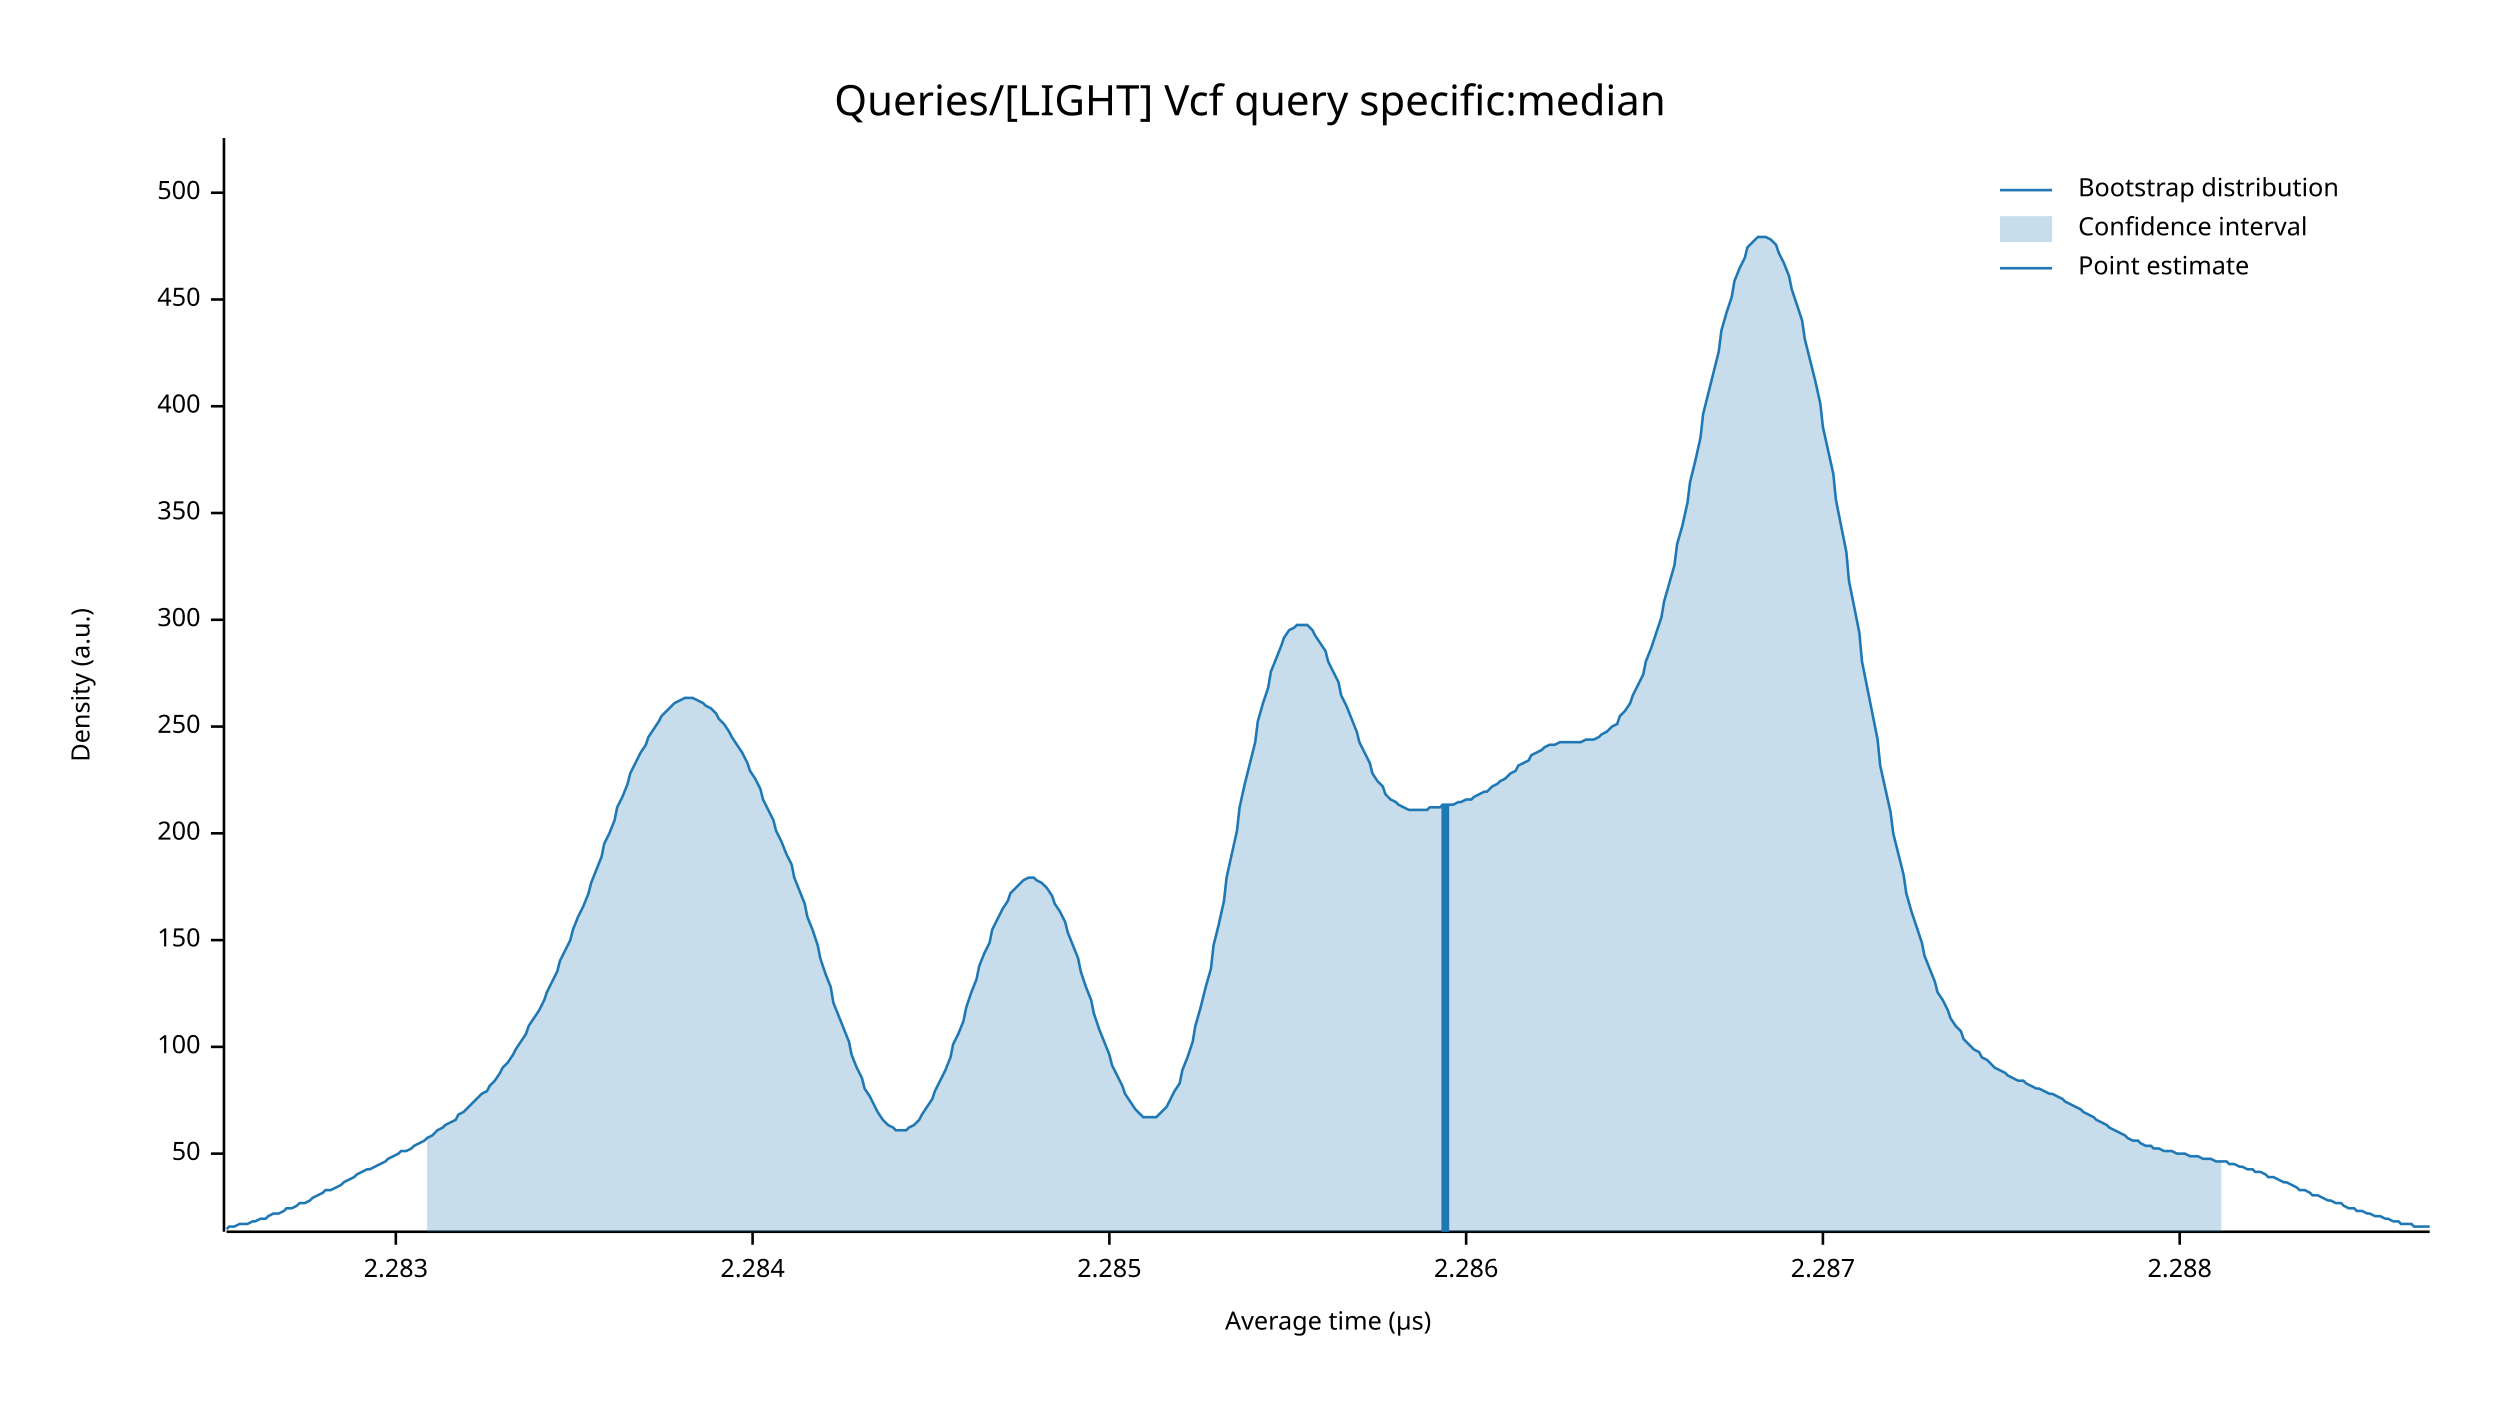
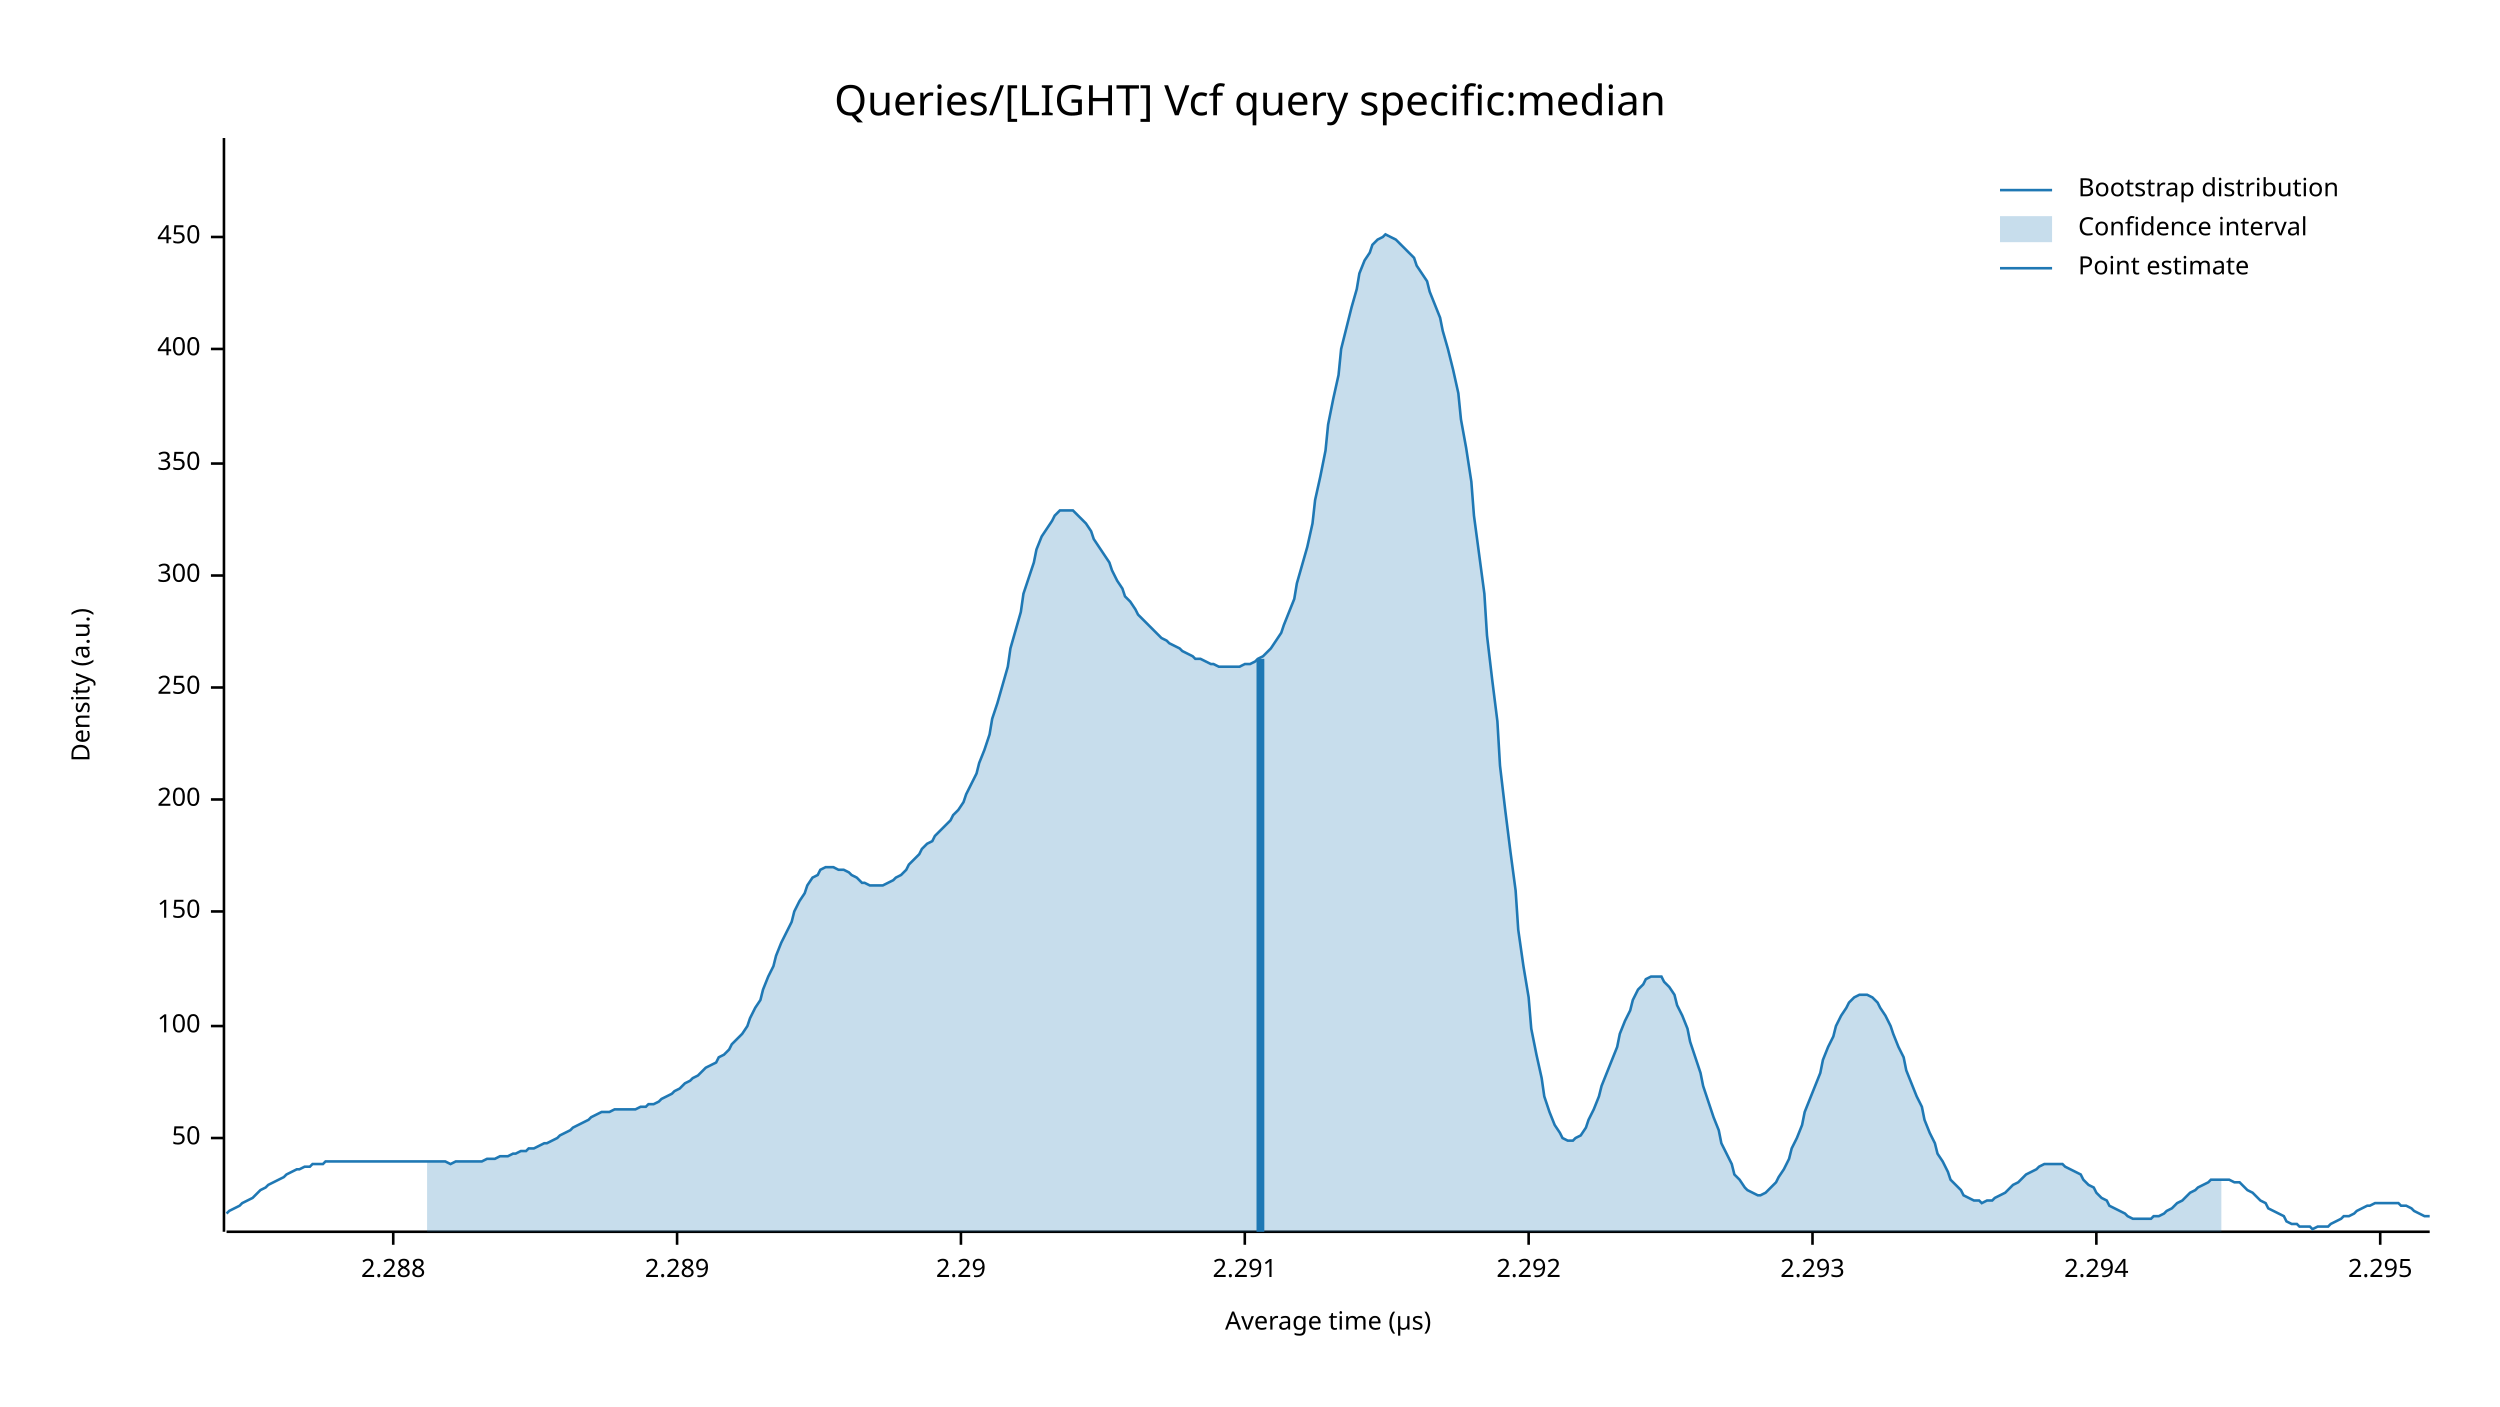
<svg xmlns="http://www.w3.org/2000/svg" width="960" height="540" viewBox="0 0 960 540">
  <text x="480" y="32" dy="0.76em" text-anchor="middle" font-family="sans-serif" font-size="16.129" opacity="1" fill="#000000">
Queries/[LIGHT] Vcf query specific:median
</text>
  <text x="27" y="263" dy="0.76em" text-anchor="middle" font-family="sans-serif" font-size="9.677" opacity="1" fill="#000000" transform="rotate(270, 27, 263)">
Density (a.u.)
</text>
  <text x="510" y="513" dy="-0.5ex" text-anchor="middle" font-family="sans-serif" font-size="9.677" opacity="1" fill="#000000">
Average time (µs)
</text>
  <polyline fill="none" opacity="1" stroke="#000000" stroke-width="1" points="86,53 86,473 " />
-   <text x="77" y="443" dy="0.5ex" text-anchor="end" font-family="sans-serif" font-size="9.677" opacity="1" fill="#000000">
+   <text x="77" y="437" dy="0.5ex" text-anchor="end" font-family="sans-serif" font-size="9.677" opacity="1" fill="#000000">
50
</text>
-   <polyline fill="none" opacity="1" stroke="#000000" stroke-width="1" points="81,443 86,443 " />
-   <text x="77" y="402" dy="0.5ex" text-anchor="end" font-family="sans-serif" font-size="9.677" opacity="1" fill="#000000">
+   <polyline fill="none" opacity="1" stroke="#000000" stroke-width="1" points="81,437 86,437 " />
+   <text x="77" y="394" dy="0.5ex" text-anchor="end" font-family="sans-serif" font-size="9.677" opacity="1" fill="#000000">
100
</text>
-   <polyline fill="none" opacity="1" stroke="#000000" stroke-width="1" points="81,402 86,402 " />
-   <text x="77" y="361" dy="0.5ex" text-anchor="end" font-family="sans-serif" font-size="9.677" opacity="1" fill="#000000">
+   <polyline fill="none" opacity="1" stroke="#000000" stroke-width="1" points="81,394 86,394 " />
+   <text x="77" y="350" dy="0.5ex" text-anchor="end" font-family="sans-serif" font-size="9.677" opacity="1" fill="#000000">
150
</text>
-   <polyline fill="none" opacity="1" stroke="#000000" stroke-width="1" points="81,361 86,361 " />
-   <text x="77" y="320" dy="0.5ex" text-anchor="end" font-family="sans-serif" font-size="9.677" opacity="1" fill="#000000">
+   <polyline fill="none" opacity="1" stroke="#000000" stroke-width="1" points="81,350 86,350 " />
+   <text x="77" y="307" dy="0.5ex" text-anchor="end" font-family="sans-serif" font-size="9.677" opacity="1" fill="#000000">
200
</text>
-   <polyline fill="none" opacity="1" stroke="#000000" stroke-width="1" points="81,320 86,320 " />
-   <text x="77" y="279" dy="0.5ex" text-anchor="end" font-family="sans-serif" font-size="9.677" opacity="1" fill="#000000">
+   <polyline fill="none" opacity="1" stroke="#000000" stroke-width="1" points="81,307 86,307 " />
+   <text x="77" y="264" dy="0.5ex" text-anchor="end" font-family="sans-serif" font-size="9.677" opacity="1" fill="#000000">
250
</text>
-   <polyline fill="none" opacity="1" stroke="#000000" stroke-width="1" points="81,279 86,279 " />
-   <text x="77" y="238" dy="0.5ex" text-anchor="end" font-family="sans-serif" font-size="9.677" opacity="1" fill="#000000">
+   <polyline fill="none" opacity="1" stroke="#000000" stroke-width="1" points="81,264 86,264 " />
+   <text x="77" y="221" dy="0.5ex" text-anchor="end" font-family="sans-serif" font-size="9.677" opacity="1" fill="#000000">
300
</text>
-   <polyline fill="none" opacity="1" stroke="#000000" stroke-width="1" points="81,238 86,238 " />
-   <text x="77" y="197" dy="0.5ex" text-anchor="end" font-family="sans-serif" font-size="9.677" opacity="1" fill="#000000">
+   <polyline fill="none" opacity="1" stroke="#000000" stroke-width="1" points="81,221 86,221 " />
+   <text x="77" y="178" dy="0.5ex" text-anchor="end" font-family="sans-serif" font-size="9.677" opacity="1" fill="#000000">
350
</text>
-   <polyline fill="none" opacity="1" stroke="#000000" stroke-width="1" points="81,197 86,197 " />
-   <text x="77" y="156" dy="0.5ex" text-anchor="end" font-family="sans-serif" font-size="9.677" opacity="1" fill="#000000">
+   <polyline fill="none" opacity="1" stroke="#000000" stroke-width="1" points="81,178 86,178 " />
+   <text x="77" y="134" dy="0.5ex" text-anchor="end" font-family="sans-serif" font-size="9.677" opacity="1" fill="#000000">
400
</text>
-   <polyline fill="none" opacity="1" stroke="#000000" stroke-width="1" points="81,156 86,156 " />
-   <text x="77" y="115" dy="0.5ex" text-anchor="end" font-family="sans-serif" font-size="9.677" opacity="1" fill="#000000">
+   <polyline fill="none" opacity="1" stroke="#000000" stroke-width="1" points="81,134 86,134 " />
+   <text x="77" y="91" dy="0.5ex" text-anchor="end" font-family="sans-serif" font-size="9.677" opacity="1" fill="#000000">
450
</text>
-   <polyline fill="none" opacity="1" stroke="#000000" stroke-width="1" points="81,115 86,115 " />
-   <text x="77" y="74" dy="0.5ex" text-anchor="end" font-family="sans-serif" font-size="9.677" opacity="1" fill="#000000">
- 500
- </text>
-   <polyline fill="none" opacity="1" stroke="#000000" stroke-width="1" points="81,74 86,74 " />
+   <polyline fill="none" opacity="1" stroke="#000000" stroke-width="1" points="81,91 86,91 " />
  <polyline fill="none" opacity="1" stroke="#000000" stroke-width="1" points="87,473 933,473 " />
-   <text x="152" y="483" dy="0.76em" text-anchor="middle" font-family="sans-serif" font-size="9.677" opacity="1" fill="#000000">
- 2.283
- </text>
-   <polyline fill="none" opacity="1" stroke="#000000" stroke-width="1" points="152,473 152,478 " />
-   <text x="289" y="483" dy="0.76em" text-anchor="middle" font-family="sans-serif" font-size="9.677" opacity="1" fill="#000000">
- 2.284
- </text>
-   <polyline fill="none" opacity="1" stroke="#000000" stroke-width="1" points="289,473 289,478 " />
-   <text x="426" y="483" dy="0.76em" text-anchor="middle" font-family="sans-serif" font-size="9.677" opacity="1" fill="#000000">
- 2.285
- </text>
-   <polyline fill="none" opacity="1" stroke="#000000" stroke-width="1" points="426,473 426,478 " />
-   <text x="563" y="483" dy="0.76em" text-anchor="middle" font-family="sans-serif" font-size="9.677" opacity="1" fill="#000000">
- 2.286
- </text>
-   <polyline fill="none" opacity="1" stroke="#000000" stroke-width="1" points="563,473 563,478 " />
-   <text x="700" y="483" dy="0.76em" text-anchor="middle" font-family="sans-serif" font-size="9.677" opacity="1" fill="#000000">
- 2.287
- </text>
-   <polyline fill="none" opacity="1" stroke="#000000" stroke-width="1" points="700,473 700,478 " />
-   <text x="837" y="483" dy="0.76em" text-anchor="middle" font-family="sans-serif" font-size="9.677" opacity="1" fill="#000000">
+   <text x="151" y="483" dy="0.76em" text-anchor="middle" font-family="sans-serif" font-size="9.677" opacity="1" fill="#000000">
2.288
</text>
-   <polyline fill="none" opacity="1" stroke="#000000" stroke-width="1" points="837,473 837,478 " />
-   <polyline fill="none" opacity="1" stroke="#1F78B4" stroke-width="1" points="87,472 88,471 90,471 92,470 93,470 95,470 97,469 98,469 100,468 102,468 103,467 105,466 107,466 109,465 110,464 112,464 114,463 115,462 117,462 119,461 120,460 122,459 124,458 125,457 127,457 129,456 131,455 132,454 134,453 136,452 137,451 139,450 141,449 142,449 144,448 146,447 148,446 149,445 151,444 153,443 154,442 156,442 158,441 159,440 161,439 163,438 164,437 166,436 168,434 170,433 171,432 173,431 175,430 176,428 178,427 180,425 181,424 183,422 185,420 187,419 188,417 190,415 192,412 193,410 195,408 197,405 198,403 200,400 202,397 203,394 205,391 207,388 209,384 210,381 212,377 214,373 215,369 217,365 219,361 220,357 222,352 224,348 226,343 227,339 229,334 231,329 232,324 234,320 236,315 237,310 239,306 241,301 242,297 244,293 246,289 248,286 249,283 251,280 253,277 254,275 256,273 258,271 259,270 261,269 263,268 265,268 266,268 268,269 270,270 271,271 273,272 275,274 276,276 278,278 280,281 281,283 283,286 285,289 287,293 288,296 290,299 292,303 293,307 295,311 297,315 298,319 300,323 302,328 304,332 305,337 307,342 309,347 310,352 312,357 314,363 315,368 317,374 319,379 320,385 322,390 324,395 326,400 327,405 329,410 331,414 332,418 334,421 336,425 337,427 339,430 341,432 343,433 344,434 346,434 348,434 349,433 351,432 353,430 354,428 356,425 358,422 359,419 361,415 363,411 365,406 366,401 368,397 370,392 371,387 373,381 375,376 376,371 378,366 380,362 381,357 383,353 385,349 387,346 388,343 390,341 392,339 393,338 395,337 397,337 398,338 400,339 402,341 404,344 405,347 407,350 409,354 410,358 412,363 414,368 415,373 417,379 419,384 420,389 422,395 424,400 426,405 427,409 429,413 431,417 432,420 434,423 436,426 437,427 439,429 441,429 443,429 444,429 446,427 448,425 449,423 451,419 453,416 454,411 456,406 458,400 459,394 461,387 463,379 465,372 466,363 468,355 470,346 471,337 473,328 475,319 476,310 478,301 480,293 482,285 483,277 485,270 487,264 488,258 490,253 492,248 493,245 495,242 497,241 498,240 500,240 502,240 504,242 505,244 507,247 509,250 510,254 512,258 514,262 515,267 517,271 519,276 521,281 522,285 524,289 526,293 527,297 529,300 531,302 532,305 534,307 536,308 537,309 539,310 541,311 543,311 544,311 546,311 548,311 549,310 551,310 553,310 554,309 556,309 558,309 560,308 561,308 563,307 565,307 566,306 568,305 570,304 571,304 573,302 575,301 576,300 578,299 580,297 582,296 583,294 585,293 587,292 588,290 590,289 592,288 593,287 595,286 597,286 599,285 600,285 602,285 604,285 605,285 607,285 609,284 610,284 612,284 614,283 615,282 617,281 619,279 621,278 622,275 624,273 626,270 627,267 629,263 631,259 632,254 634,249 636,243 638,237 639,231 641,224 643,217 644,209 646,202 648,193 649,185 651,177 653,168 654,159 656,151 658,143 660,135 661,127 663,120 665,114 666,108 668,103 670,99 671,95 673,93 675,91 676,91 678,91 680,92 682,94 683,97 685,101 687,106 688,111 690,117 692,123 693,130 695,138 697,146 699,155 700,164 702,173 704,182 705,192 707,202 709,212 710,223 712,233 714,243 715,254 717,264 719,274 721,284 722,294 724,303 726,312 727,320 729,328 731,336 732,343 734,350 736,356 738,362 739,367 741,372 743,377 744,381 746,384 748,388 749,391 751,394 753,396 754,399 756,401 758,403 760,404 761,406 763,407 765,409 766,410 768,411 770,412 771,413 773,414 775,415 777,415 778,416 780,417 782,418 783,418 785,419 787,420 788,420 790,421 792,422 793,423 795,424 797,425 799,426 800,427 802,428 804,429 805,430 807,431 809,432 810,433 812,434 814,435 816,436 817,437 819,438 821,438 822,439 824,440 826,440 827,441 829,441 831,442 832,442 834,442 836,443 838,443 839,443 841,444 843,444 844,444 846,445 848,445 849,445 851,446 853,446 855,446 856,447 858,447 860,448 861,448 863,449 865,449 866,450 868,450 870,451 871,452 873,452 875,453 877,454 878,454 880,455 882,456 883,457 885,457 887,458 888,459 890,459 892,460 894,461 895,461 897,462 899,462 900,463 902,464 904,464 905,465 907,465 909,466 910,466 912,467 914,467 916,468 917,468 919,469 921,469 922,470 924,470 926,470 927,471 929,471 931,471 933,471 " />
-   <polygon opacity="0.25" fill="#1F78B4" points="164,437 166,436 168,434 170,433 171,432 173,431 175,430 176,428 178,427 180,425 181,424 183,422 185,420 187,419 188,417 190,415 192,412 193,410 195,408 197,405 198,403 200,400 202,397 203,394 205,391 207,388 209,384 210,381 212,377 214,373 215,369 217,365 219,361 220,357 222,352 224,348 226,343 227,339 229,334 231,329 232,324 234,320 236,315 237,310 239,306 241,301 242,297 244,293 246,289 248,286 249,283 251,280 253,277 254,275 256,273 258,271 259,270 261,269 263,268 265,268 266,268 268,269 270,270 271,271 273,272 275,274 276,276 278,278 280,281 281,283 283,286 285,289 287,293 288,296 290,299 292,303 293,307 295,311 297,315 298,319 300,323 302,328 304,332 305,337 307,342 309,347 310,352 312,357 314,363 315,368 317,374 319,379 320,385 322,390 324,395 326,400 327,405 329,410 331,414 332,418 334,421 336,425 337,427 339,430 341,432 343,433 344,434 346,434 348,434 349,433 351,432 353,430 354,428 356,425 358,422 359,419 361,415 363,411 365,406 366,401 368,397 370,392 371,387 373,381 375,376 376,371 378,366 380,362 381,357 383,353 385,349 387,346 388,343 390,341 392,339 393,338 395,337 397,337 398,338 400,339 402,341 404,344 405,347 407,350 409,354 410,358 412,363 414,368 415,373 417,379 419,384 420,389 422,395 424,400 426,405 427,409 429,413 431,417 432,420 434,423 436,426 437,427 439,429 441,429 443,429 444,429 446,427 448,425 449,423 451,419 453,416 454,411 456,406 458,400 459,394 461,387 463,379 465,372 466,363 468,355 470,346 471,337 473,328 475,319 476,310 478,301 480,293 482,285 483,277 485,270 487,264 488,258 490,253 492,248 493,245 495,242 497,241 498,240 500,240 502,240 504,242 505,244 507,247 509,250 510,254 512,258 514,262 515,267 517,271 519,276 521,281 522,285 524,289 526,293 527,297 529,300 531,302 532,305 534,307 536,308 537,309 539,310 541,311 543,311 544,311 546,311 548,311 549,310 551,310 553,310 554,309 556,309 558,309 560,308 561,308 563,307 565,307 566,306 568,305 570,304 571,304 573,302 575,301 576,300 578,299 580,297 582,296 583,294 585,293 587,292 588,290 590,289 592,288 593,287 595,286 597,286 599,285 600,285 602,285 604,285 605,285 607,285 609,284 610,284 612,284 614,283 615,282 617,281 619,279 621,278 622,275 624,273 626,270 627,267 629,263 631,259 632,254 634,249 636,243 638,237 639,231 641,224 643,217 644,209 646,202 648,193 649,185 651,177 653,168 654,159 656,151 658,143 660,135 661,127 663,120 665,114 666,108 668,103 670,99 671,95 673,93 675,91 676,91 678,91 680,92 682,94 683,97 685,101 687,106 688,111 690,117 692,123 693,130 695,138 697,146 699,155 700,164 702,173 704,182 705,192 707,202 709,212 710,223 712,233 714,243 715,254 717,264 719,274 721,284 722,294 724,303 726,312 727,320 729,328 731,336 732,343 734,350 736,356 738,362 739,367 741,372 743,377 744,381 746,384 748,388 749,391 751,394 753,396 754,399 756,401 758,403 760,404 761,406 763,407 765,409 766,410 768,411 770,412 771,413 773,414 775,415 777,415 778,416 780,417 782,418 783,418 785,419 787,420 788,420 790,421 792,422 793,423 795,424 797,425 799,426 800,427 802,428 804,429 805,430 807,431 809,432 810,433 812,434 814,435 816,436 817,437 819,438 821,438 822,439 824,440 826,440 827,441 829,441 831,442 832,442 834,442 836,443 838,443 839,443 841,444 843,444 844,444 846,445 848,445 849,445 851,446 853,446 853,473 164,473 " />
-   <polyline fill="none" opacity="1" stroke="#1F78B4" stroke-width="3" points="555,473 555,309 " />
+   <polyline fill="none" opacity="1" stroke="#000000" stroke-width="1" points="151,473 151,478 " />
+   <text x="260" y="483" dy="0.76em" text-anchor="middle" font-family="sans-serif" font-size="9.677" opacity="1" fill="#000000">
+ 2.289
+ </text>
+   <polyline fill="none" opacity="1" stroke="#000000" stroke-width="1" points="260,473 260,478 " />
+   <text x="369" y="483" dy="0.76em" text-anchor="middle" font-family="sans-serif" font-size="9.677" opacity="1" fill="#000000">
+ 2.29
+ </text>
+   <polyline fill="none" opacity="1" stroke="#000000" stroke-width="1" points="369,473 369,478 " />
+   <text x="478" y="483" dy="0.76em" text-anchor="middle" font-family="sans-serif" font-size="9.677" opacity="1" fill="#000000">
+ 2.291
+ </text>
+   <polyline fill="none" opacity="1" stroke="#000000" stroke-width="1" points="478,473 478,478 " />
+   <text x="587" y="483" dy="0.76em" text-anchor="middle" font-family="sans-serif" font-size="9.677" opacity="1" fill="#000000">
+ 2.292
+ </text>
+   <polyline fill="none" opacity="1" stroke="#000000" stroke-width="1" points="587,473 587,478 " />
+   <text x="696" y="483" dy="0.76em" text-anchor="middle" font-family="sans-serif" font-size="9.677" opacity="1" fill="#000000">
+ 2.293
+ </text>
+   <polyline fill="none" opacity="1" stroke="#000000" stroke-width="1" points="696,473 696,478 " />
+   <text x="805" y="483" dy="0.76em" text-anchor="middle" font-family="sans-serif" font-size="9.677" opacity="1" fill="#000000">
+ 2.294
+ </text>
+   <polyline fill="none" opacity="1" stroke="#000000" stroke-width="1" points="805,473 805,478 " />
+   <text x="914" y="483" dy="0.76em" text-anchor="middle" font-family="sans-serif" font-size="9.677" opacity="1" fill="#000000">
+ 2.295
+ </text>
+   <polyline fill="none" opacity="1" stroke="#000000" stroke-width="1" points="914,473 914,478 " />
+   <polyline fill="none" opacity="1" stroke="#1F78B4" stroke-width="1" points="87,466 88,465 90,464 92,463 93,462 95,461 97,460 98,459 100,457 102,456 103,455 105,454 107,453 109,452 110,451 112,450 114,449 115,449 117,448 119,448 120,447 122,447 124,447 125,446 127,446 129,446 131,446 132,446 134,446 136,446 137,446 139,446 141,446 142,446 144,446 146,446 148,446 149,446 151,446 153,446 154,446 156,446 158,446 159,446 161,446 163,446 164,446 166,446 168,446 170,446 171,446 173,447 175,446 176,446 178,446 180,446 181,446 183,446 185,446 187,445 188,445 190,445 192,444 193,444 195,444 197,443 198,443 200,442 202,442 203,441 205,441 207,440 209,439 210,439 212,438 214,437 215,436 217,435 219,434 220,433 222,432 224,431 226,430 227,429 229,428 231,427 232,427 234,427 236,426 237,426 239,426 241,426 242,426 244,426 246,425 248,425 249,424 251,424 253,423 254,422 256,421 258,420 259,419 261,418 263,416 265,415 266,414 268,413 270,411 271,410 273,409 275,408 276,406 278,405 280,403 281,401 283,399 285,397 287,394 288,391 290,387 292,384 293,380 295,375 297,371 298,367 300,362 302,358 304,354 305,350 307,346 309,343 310,340 312,337 314,336 315,334 317,333 319,333 320,333 322,334 324,334 326,335 327,336 329,337 331,339 332,339 334,340 336,340 337,340 339,340 341,339 343,338 344,337 346,336 348,334 349,332 351,330 353,328 354,326 356,324 358,323 359,321 361,319 363,317 365,315 366,313 368,311 370,308 371,305 373,301 375,297 376,293 378,288 380,282 381,276 383,270 385,263 387,256 388,249 390,242 392,235 393,228 395,222 397,216 398,211 400,206 402,203 404,200 405,198 407,196 409,196 410,196 412,196 414,198 415,199 417,201 419,204 420,207 422,210 424,213 426,216 427,219 429,223 431,226 432,229 434,231 436,234 437,236 439,238 441,240 443,242 444,243 446,245 448,246 449,247 451,248 453,249 454,250 456,251 458,252 459,253 461,253 463,254 465,255 466,255 468,256 470,256 471,256 473,256 475,256 476,256 478,255 480,255 482,254 483,253 485,252 487,250 488,249 490,246 492,243 493,240 495,235 497,230 498,224 500,217 502,210 504,201 505,192 507,183 509,173 510,163 512,153 514,144 515,134 517,126 519,118 521,111 522,105 524,100 526,97 527,94 529,92 531,91 532,90 534,91 536,92 537,93 539,95 541,97 543,99 544,102 546,105 548,108 549,112 551,117 553,122 554,127 556,134 558,142 560,151 561,161 563,172 565,185 566,198 568,213 570,228 571,244 573,261 575,277 576,294 578,311 580,327 582,342 583,357 585,371 587,383 588,395 590,405 592,414 593,421 595,427 597,432 599,435 600,437 602,438 604,438 605,437 607,436 609,433 610,430 612,426 614,421 615,417 617,412 619,407 621,402 622,397 624,392 626,388 627,384 629,380 631,378 632,376 634,375 636,375 638,375 639,377 641,379 643,382 644,386 646,390 648,395 649,400 651,406 653,412 654,417 656,423 658,429 660,434 661,439 663,443 665,447 666,451 668,453 670,456 671,457 673,458 675,459 676,459 678,458 680,456 682,454 683,452 685,449 687,445 688,441 690,437 692,432 693,427 695,422 697,417 699,412 700,407 702,402 704,398 705,394 707,390 709,387 710,385 712,383 714,382 715,382 717,382 719,383 721,385 722,387 724,390 726,394 727,397 729,402 731,406 732,411 734,416 736,421 738,425 739,430 741,435 743,439 744,443 746,446 748,450 749,453 751,455 753,457 754,459 756,460 758,461 760,461 761,462 763,461 765,461 766,460 768,459 770,458 771,457 773,455 775,454 777,452 778,451 780,450 782,449 783,448 785,447 787,447 788,447 790,447 792,447 793,448 795,449 797,450 799,451 800,453 802,455 804,456 805,458 807,460 809,461 810,463 812,464 814,465 816,466 817,467 819,468 821,468 822,468 824,468 826,468 827,467 829,467 831,466 832,465 834,464 836,462 838,461 839,460 841,458 843,457 844,456 846,455 848,454 849,453 851,453 853,453 855,453 856,453 858,454 860,454 861,455 863,457 865,458 866,459 868,461 870,462 871,464 873,465 875,466 877,467 878,469 880,470 882,470 883,471 885,471 887,471 888,472 890,471 892,471 894,471 895,470 897,469 899,468 900,467 902,467 904,466 905,465 907,464 909,463 910,463 912,462 914,462 916,462 917,462 919,462 921,462 922,463 924,463 926,464 927,465 929,466 931,467 933,467 " />
+   <polygon opacity="0.25" fill="#1F78B4" points="164,446 166,446 168,446 170,446 171,446 173,447 175,446 176,446 178,446 180,446 181,446 183,446 185,446 187,445 188,445 190,445 192,444 193,444 195,444 197,443 198,443 200,442 202,442 203,441 205,441 207,440 209,439 210,439 212,438 214,437 215,436 217,435 219,434 220,433 222,432 224,431 226,430 227,429 229,428 231,427 232,427 234,427 236,426 237,426 239,426 241,426 242,426 244,426 246,425 248,425 249,424 251,424 253,423 254,422 256,421 258,420 259,419 261,418 263,416 265,415 266,414 268,413 270,411 271,410 273,409 275,408 276,406 278,405 280,403 281,401 283,399 285,397 287,394 288,391 290,387 292,384 293,380 295,375 297,371 298,367 300,362 302,358 304,354 305,350 307,346 309,343 310,340 312,337 314,336 315,334 317,333 319,333 320,333 322,334 324,334 326,335 327,336 329,337 331,339 332,339 334,340 336,340 337,340 339,340 341,339 343,338 344,337 346,336 348,334 349,332 351,330 353,328 354,326 356,324 358,323 359,321 361,319 363,317 365,315 366,313 368,311 370,308 371,305 373,301 375,297 376,293 378,288 380,282 381,276 383,270 385,263 387,256 388,249 390,242 392,235 393,228 395,222 397,216 398,211 400,206 402,203 404,200 405,198 407,196 409,196 410,196 412,196 414,198 415,199 417,201 419,204 420,207 422,210 424,213 426,216 427,219 429,223 431,226 432,229 434,231 436,234 437,236 439,238 441,240 443,242 444,243 446,245 448,246 449,247 451,248 453,249 454,250 456,251 458,252 459,253 461,253 463,254 465,255 466,255 468,256 470,256 471,256 473,256 475,256 476,256 478,255 480,255 482,254 483,253 485,252 487,250 488,249 490,246 492,243 493,240 495,235 497,230 498,224 500,217 502,210 504,201 505,192 507,183 509,173 510,163 512,153 514,144 515,134 517,126 519,118 521,111 522,105 524,100 526,97 527,94 529,92 531,91 532,90 534,91 536,92 537,93 539,95 541,97 543,99 544,102 546,105 548,108 549,112 551,117 553,122 554,127 556,134 558,142 560,151 561,161 563,172 565,185 566,198 568,213 570,228 571,244 573,261 575,277 576,294 578,311 580,327 582,342 583,357 585,371 587,383 588,395 590,405 592,414 593,421 595,427 597,432 599,435 600,437 602,438 604,438 605,437 607,436 609,433 610,430 612,426 614,421 615,417 617,412 619,407 621,402 622,397 624,392 626,388 627,384 629,380 631,378 632,376 634,375 636,375 638,375 639,377 641,379 643,382 644,386 646,390 648,395 649,400 651,406 653,412 654,417 656,423 658,429 660,434 661,439 663,443 665,447 666,451 668,453 670,456 671,457 673,458 675,459 676,459 678,458 680,456 682,454 683,452 685,449 687,445 688,441 690,437 692,432 693,427 695,422 697,417 699,412 700,407 702,402 704,398 705,394 707,390 709,387 710,385 712,383 714,382 715,382 717,382 719,383 721,385 722,387 724,390 726,394 727,397 729,402 731,406 732,411 734,416 736,421 738,425 739,430 741,435 743,439 744,443 746,446 748,450 749,453 751,455 753,457 754,459 756,460 758,461 760,461 761,462 763,461 765,461 766,460 768,459 770,458 771,457 773,455 775,454 777,452 778,451 780,450 782,449 783,448 785,447 787,447 788,447 790,447 792,447 793,448 795,449 797,450 799,451 800,453 802,455 804,456 805,458 807,460 809,461 810,463 812,464 814,465 816,466 817,467 819,468 821,468 822,468 824,468 826,468 827,467 829,467 831,466 832,465 834,464 836,462 838,461 839,460 841,458 843,457 844,456 846,455 848,454 849,453 851,453 853,453 853,473 164,473 " />
+   <polyline fill="none" opacity="1" stroke="#1F78B4" stroke-width="3" points="484,473 484,253 " />
  <text x="798" y="68" dy="0.76em" text-anchor="start" font-family="sans-serif" font-size="9.677" opacity="1" fill="#000000">
Bootstrap distribution
</text>
  <text x="798" y="83" dy="0.76em" text-anchor="start" font-family="sans-serif" font-size="9.677" opacity="1" fill="#000000">
Confidence interval
</text>
  <text x="798" y="98" dy="0.76em" text-anchor="start" font-family="sans-serif" font-size="9.677" opacity="1" fill="#000000">
Point estimate
</text>
  <polyline fill="none" opacity="1" stroke="#1F78B4" stroke-width="1" points="768,73 788,73 " />
  <rect x="768" y="83" width="20" height="10" opacity="0.25" fill="#1F78B4" stroke="none" />
  <polyline fill="none" opacity="1" stroke="#1F78B4" stroke-width="1" points="768,103 788,103 " />
</svg>
